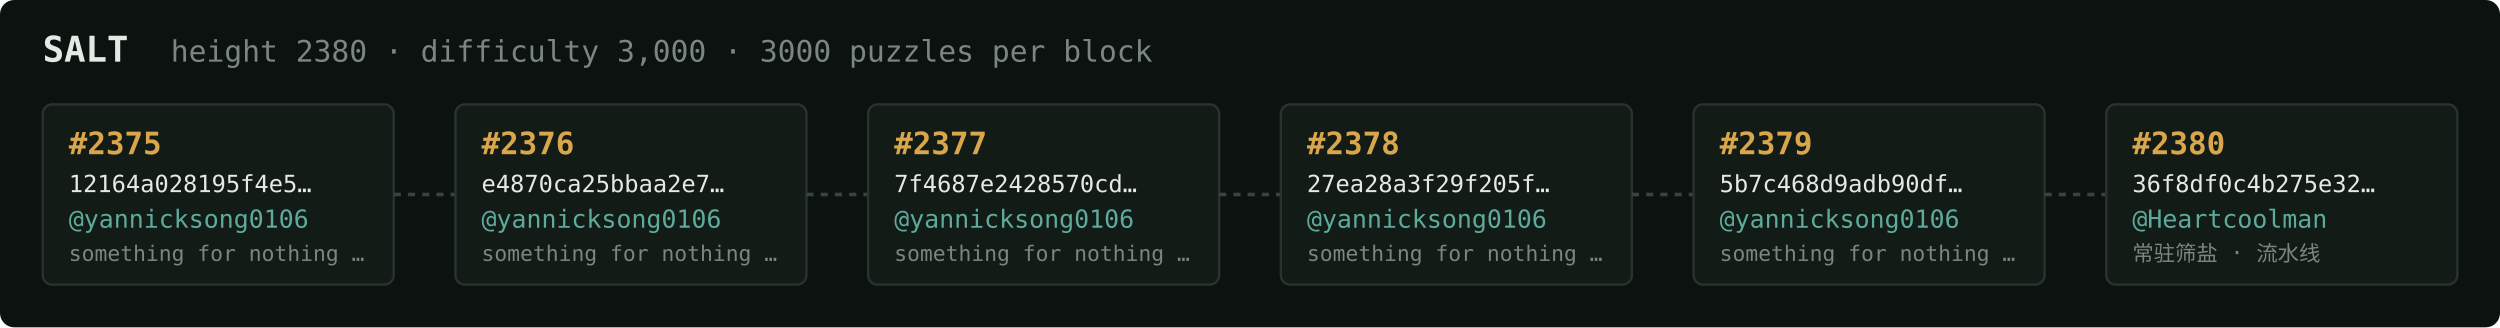
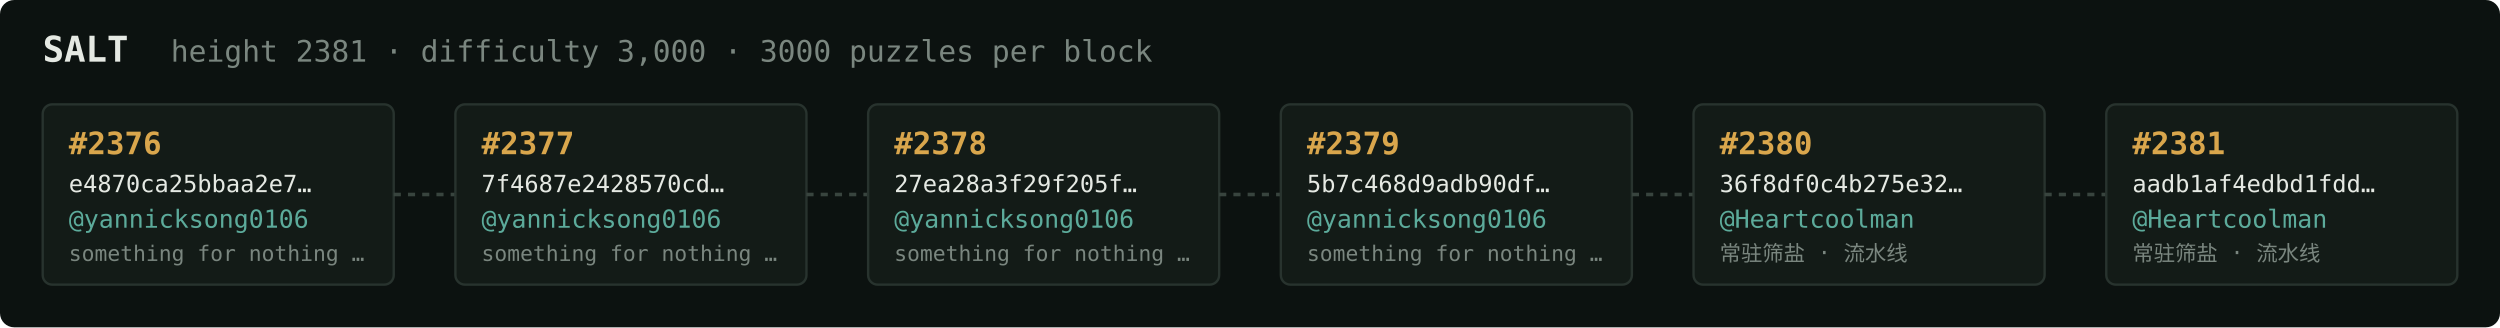
<svg xmlns="http://www.w3.org/2000/svg" width="1054" height="138" viewBox="0 0 1054 138" font-family="ui-monospace,SFMono-Regular,Menlo,monospace">
  <rect fill="#0c1210" width="1054" height="138" rx="6" />
  <text x="18" y="26" fill="#e5e9e3" font-size="15" font-weight="700">SALT</text>
-   <text x="72" y="26" fill="#7a867f" font-size="12.5">height 2380 · difficulty 3,000 · 3000 puzzles per block</text>
+   <text x="72" y="26" fill="#7a867f" font-size="12.5">height 2381 · difficulty 3,000 · 3000 puzzles per block</text>
  <rect x="18" y="44" width="148" height="76" rx="4" fill="#131b17" stroke="#28332e" stroke-width="1" />
-   <text x="29" y="65" fill="#d9a64c" font-size="13" font-weight="700">#2375</text>
-   <text x="29" y="81" fill="#e5e9e3" font-size="10">12164a028195f4e5…</text>
+   <text x="29" y="65" fill="#d9a64c" font-size="13" font-weight="700">#2376</text>
+   <text x="29" y="81" fill="#e5e9e3" font-size="10">e4870ca25bbaa2e7…</text>
  <text x="29" y="96" fill="#5cab9b" font-size="10.5">@yannicksong0106</text>
  <text x="29" y="110" fill="#7a867f" font-size="9">something for nothing …</text>
  <line x1="166" y1="82.0" x2="192" y2="82.0" stroke="#38443e" stroke-width="1.5" stroke-dasharray="3 3" />
  <rect x="192" y="44" width="148" height="76" rx="4" fill="#131b17" stroke="#28332e" stroke-width="1" />
-   <text x="203" y="65" fill="#d9a64c" font-size="13" font-weight="700">#2376</text>
-   <text x="203" y="81" fill="#e5e9e3" font-size="10">e4870ca25bbaa2e7…</text>
+   <text x="203" y="65" fill="#d9a64c" font-size="13" font-weight="700">#2377</text>
+   <text x="203" y="81" fill="#e5e9e3" font-size="10">7f4687e2428570cd…</text>
  <text x="203" y="96" fill="#5cab9b" font-size="10.5">@yannicksong0106</text>
  <text x="203" y="110" fill="#7a867f" font-size="9">something for nothing …</text>
  <line x1="340" y1="82.0" x2="366" y2="82.0" stroke="#38443e" stroke-width="1.5" stroke-dasharray="3 3" />
  <rect x="366" y="44" width="148" height="76" rx="4" fill="#131b17" stroke="#28332e" stroke-width="1" />
-   <text x="377" y="65" fill="#d9a64c" font-size="13" font-weight="700">#2377</text>
-   <text x="377" y="81" fill="#e5e9e3" font-size="10">7f4687e2428570cd…</text>
+   <text x="377" y="65" fill="#d9a64c" font-size="13" font-weight="700">#2378</text>
+   <text x="377" y="81" fill="#e5e9e3" font-size="10">27ea28a3f29f205f…</text>
  <text x="377" y="96" fill="#5cab9b" font-size="10.5">@yannicksong0106</text>
  <text x="377" y="110" fill="#7a867f" font-size="9">something for nothing …</text>
  <line x1="514" y1="82.0" x2="540" y2="82.0" stroke="#38443e" stroke-width="1.5" stroke-dasharray="3 3" />
  <rect x="540" y="44" width="148" height="76" rx="4" fill="#131b17" stroke="#28332e" stroke-width="1" />
-   <text x="551" y="65" fill="#d9a64c" font-size="13" font-weight="700">#2378</text>
-   <text x="551" y="81" fill="#e5e9e3" font-size="10">27ea28a3f29f205f…</text>
+   <text x="551" y="65" fill="#d9a64c" font-size="13" font-weight="700">#2379</text>
+   <text x="551" y="81" fill="#e5e9e3" font-size="10">5b7c468d9adb90df…</text>
  <text x="551" y="96" fill="#5cab9b" font-size="10.5">@yannicksong0106</text>
  <text x="551" y="110" fill="#7a867f" font-size="9">something for nothing …</text>
  <line x1="688" y1="82.0" x2="714" y2="82.0" stroke="#38443e" stroke-width="1.5" stroke-dasharray="3 3" />
  <rect x="714" y="44" width="148" height="76" rx="4" fill="#131b17" stroke="#28332e" stroke-width="1" />
-   <text x="725" y="65" fill="#d9a64c" font-size="13" font-weight="700">#2379</text>
-   <text x="725" y="81" fill="#e5e9e3" font-size="10">5b7c468d9adb90df…</text>
-   <text x="725" y="96" fill="#5cab9b" font-size="10.5">@yannicksong0106</text>
-   <text x="725" y="110" fill="#7a867f" font-size="9">something for nothing …</text>
+   <text x="725" y="65" fill="#d9a64c" font-size="13" font-weight="700">#2380</text>
+   <text x="725" y="81" fill="#e5e9e3" font-size="10">36f8df0c4b275e32…</text>
+   <text x="725" y="96" fill="#5cab9b" font-size="10.5">@Heartcoolman</text>
+   <text x="725" y="110" fill="#7a867f" font-size="9">常驻筛盐 · 流水线</text>
  <line x1="862" y1="82.0" x2="888" y2="82.0" stroke="#38443e" stroke-width="1.5" stroke-dasharray="3 3" />
  <rect x="888" y="44" width="148" height="76" rx="4" fill="#131b17" stroke="#28332e" stroke-width="1" />
-   <text x="899" y="65" fill="#d9a64c" font-size="13" font-weight="700">#2380</text>
-   <text x="899" y="81" fill="#e5e9e3" font-size="10">36f8df0c4b275e32…</text>
+   <text x="899" y="65" fill="#d9a64c" font-size="13" font-weight="700">#2381</text>
+   <text x="899" y="81" fill="#e5e9e3" font-size="10">aadb1af4edbd1fdd…</text>
  <text x="899" y="96" fill="#5cab9b" font-size="10.5">@Heartcoolman</text>
  <text x="899" y="110" fill="#7a867f" font-size="9">常驻筛盐 · 流水线</text>
</svg>
